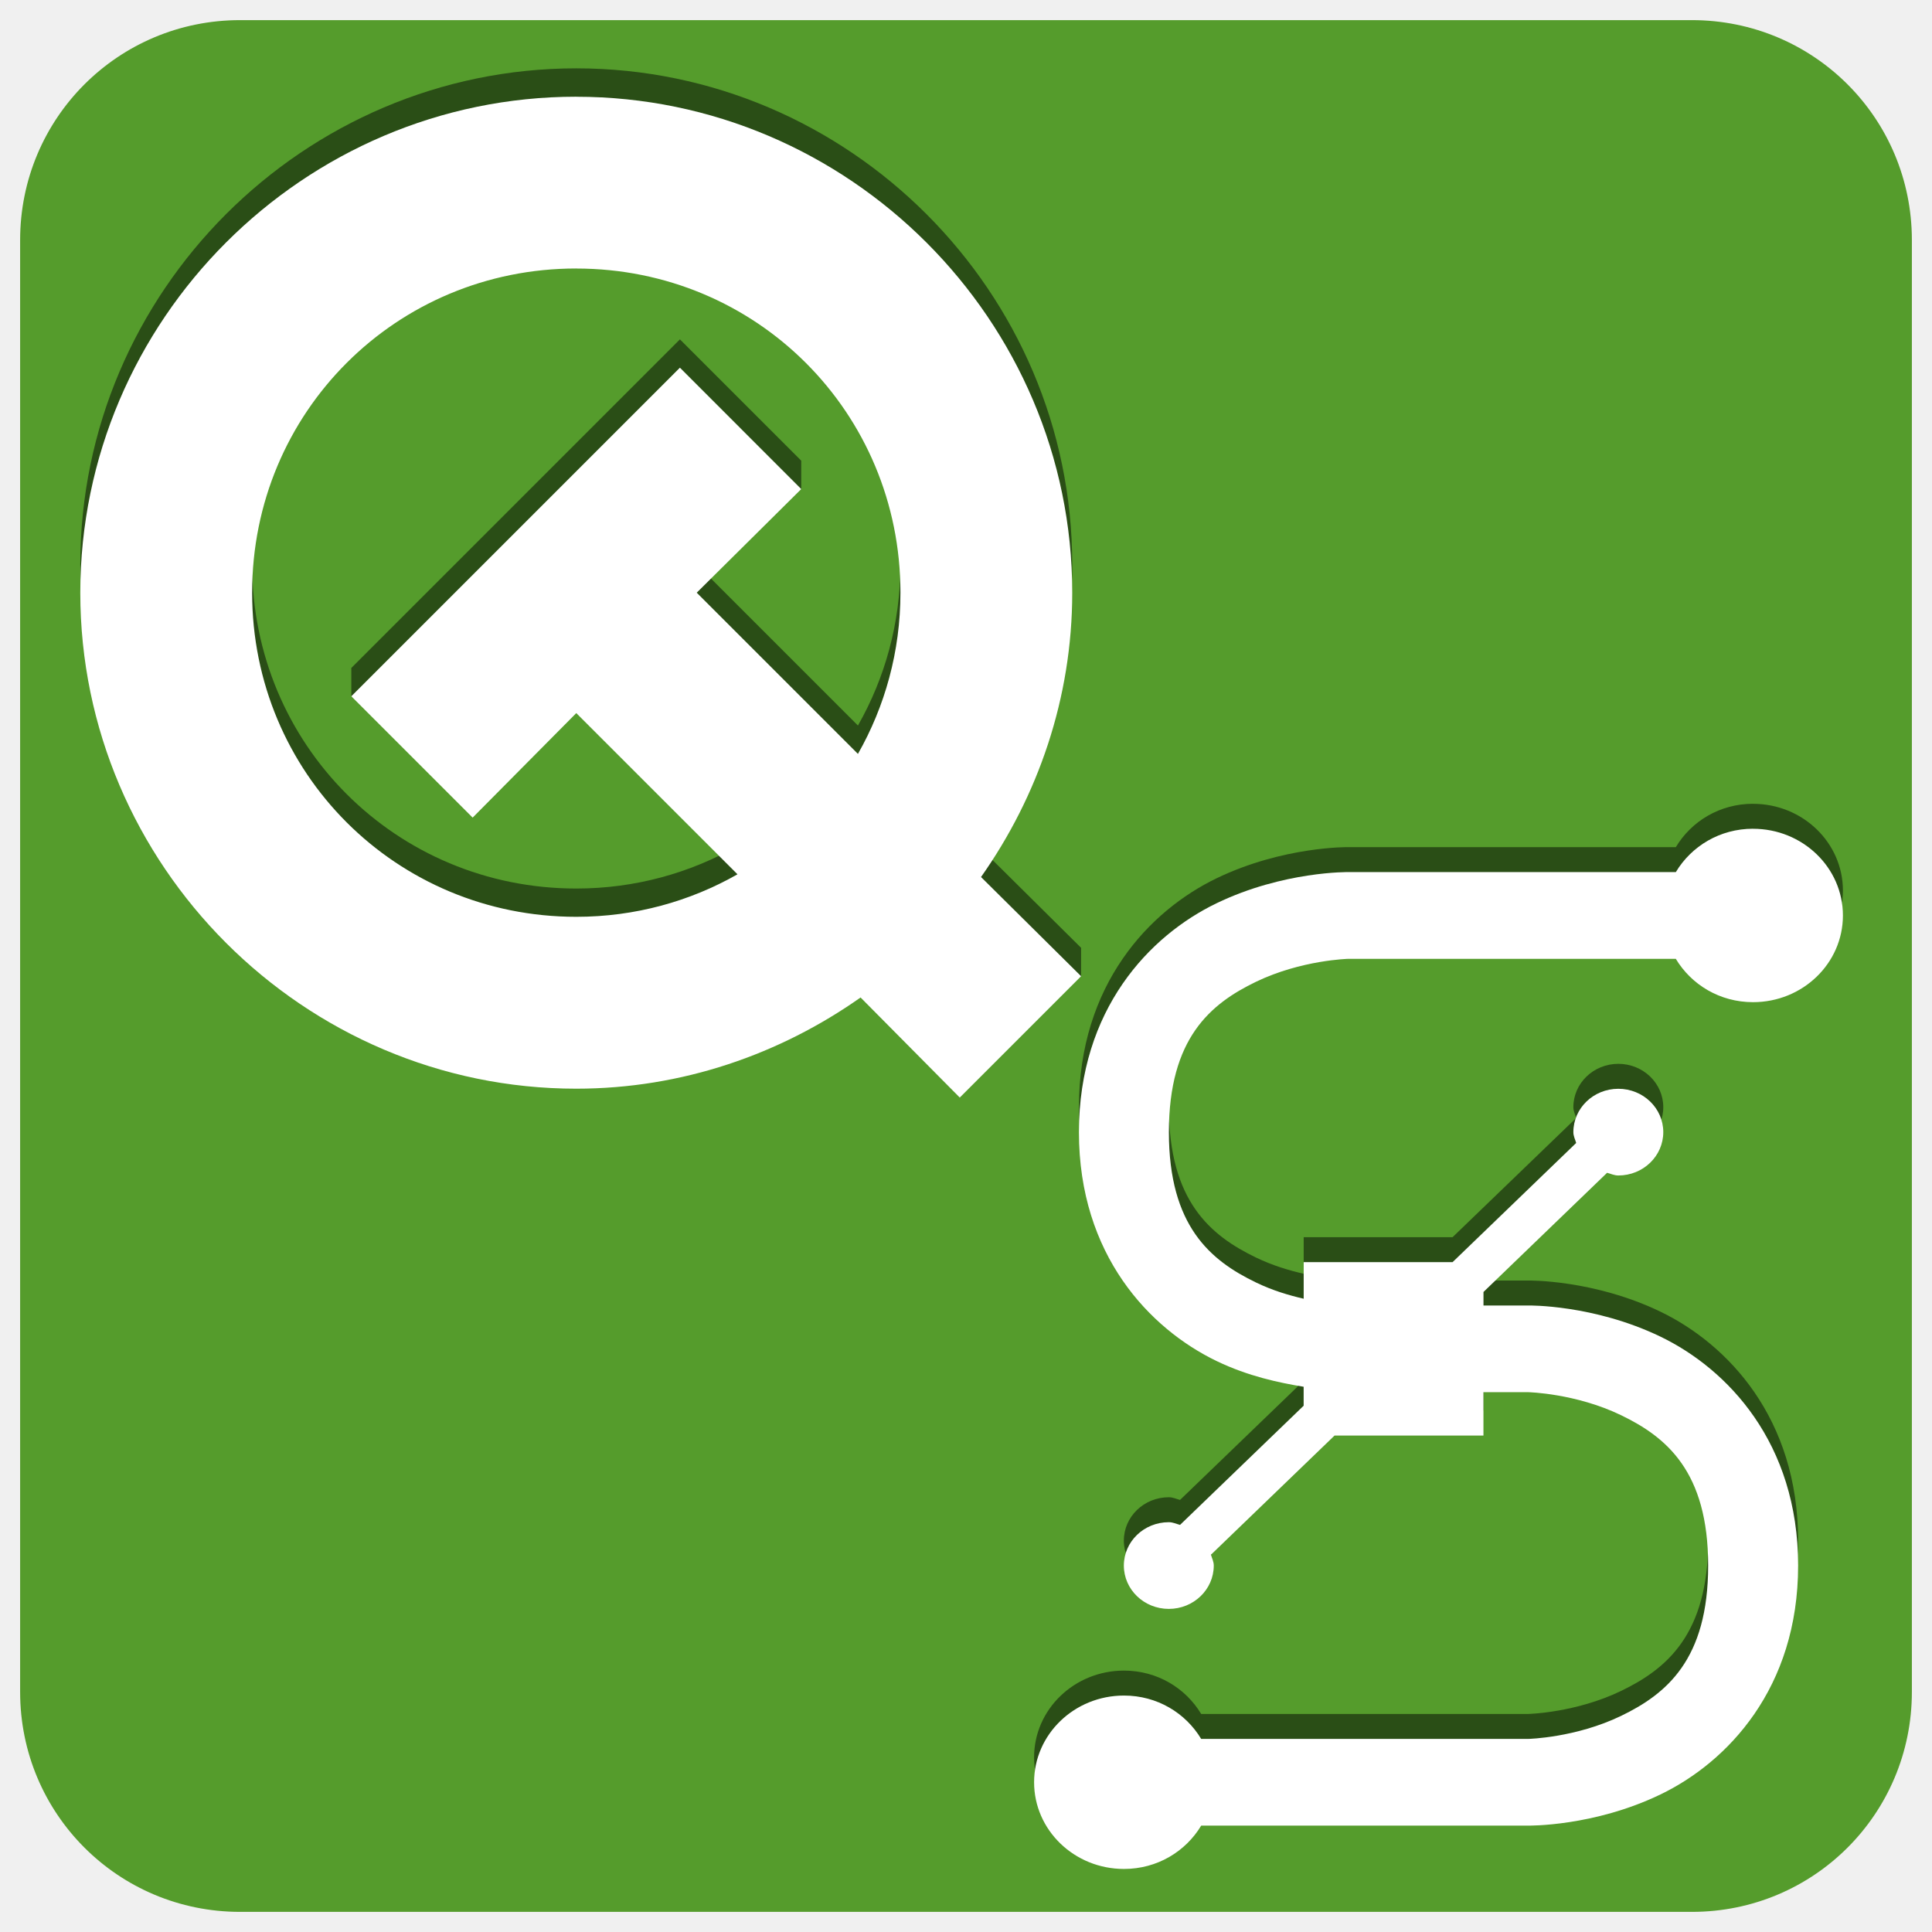
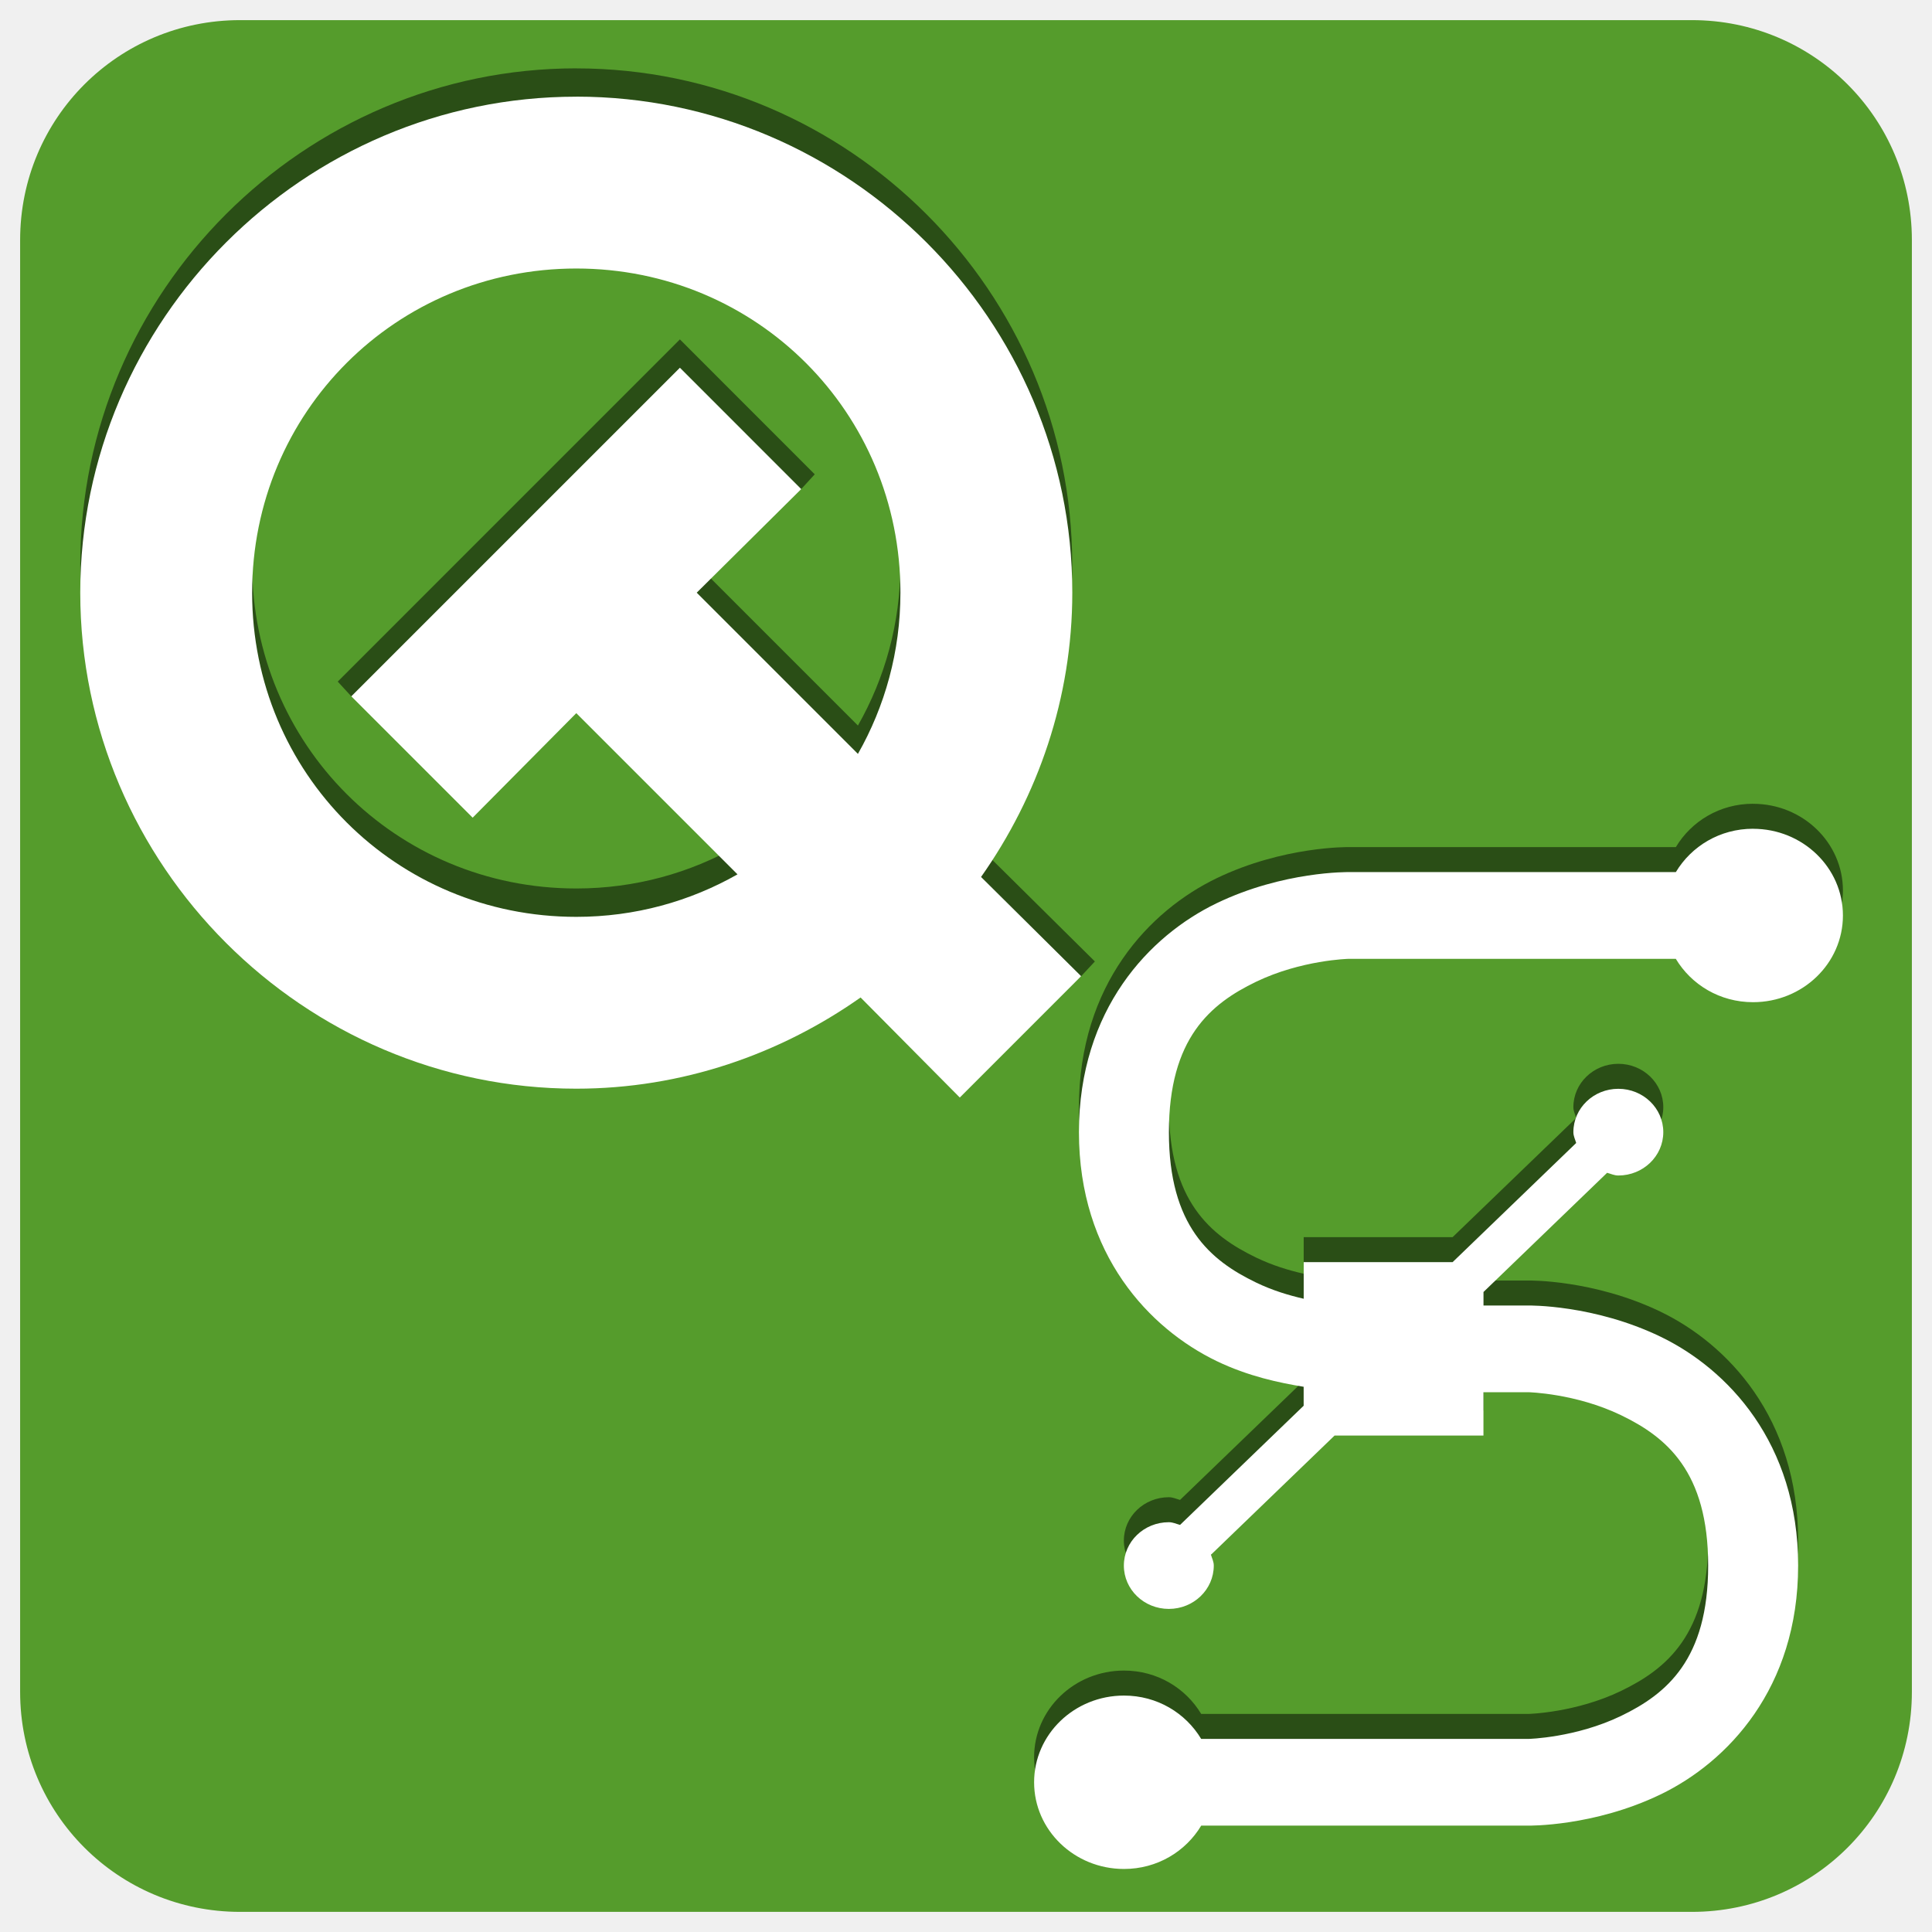
<svg xmlns="http://www.w3.org/2000/svg" width="48" version="1.1" height="48">
-   <path style="fill:#559c2c;stroke:none" id="path3761" d="m 5.965,.5 c -3.028,0 -5.465,2.437 -5.465,5.465 v 36.07 c 0,3.028 2.437,5.465 5.465,5.465 h 36.07 c 3.028,0 5.465,-2.437 5.465,-5.465 v -36.07 c 0,-3.028 -2.437,-5.465 -5.465,-5.465 h -36.07 z " />
-   <g style="stroke:none" id="g4463" transform="matrix(1.147901,0,0,1.147901,-6.512152,-5.841615)">
-     <path style="opacity:.5" id="path2990" d="m 18.146,6.568 c -5.9,0 -10.735,4.835 -10.735,10.735 0,5.9 4.835,10.735 10.735,10.735 2.286,0 4.409,-0.745 6.153,-1.974 l 2.147,2.166 2.626,-2.013 0,-.614 -2.166,-2.147 c 1.23,-1.744 1.974,-3.868 1.974,-6.153 0,-5.9 -4.835,-10.735 -10.735,-10.735 z  m 0,3.719 c 3.902,0 7.016,3.115 7.016,7.016 0,1.273 -0.336,2.463 -0.92,3.489 l -3.489,-3.489 2.262,-1.629 0,-.614 -2.626,-2.626 -7.112,7.112 -0,.614 2.626,2.013 2.243,-2.262 3.489,3.489 c -1.026,0.584 -2.215,0.92 -3.489,0.92 -3.902,0 -7.016,-3.115 -7.016,-7.016 0,-3.902 3.115,-7.016 7.016,-7.016 z " />
-     <path style="fill:#fff" id="path3759" d="m 18.146,7.182 c -5.9,0 -10.735,4.835 -10.735,10.735 0,5.9 4.835,10.735 10.735,10.735 2.286,0 4.409,-0.745 6.153,-1.974 l 2.147,2.166 2.626,-2.626 -2.166,-2.147 c 1.23,-1.744 1.974,-3.868 1.974,-6.153 0,-5.9 -4.835,-10.735 -10.735,-10.735 z  m 0,3.719 c 3.902,0 7.016,3.115 7.016,7.016 0,1.273 -0.336,2.463 -0.92,3.489 l -3.489,-3.489 2.262,-2.243 -2.626,-2.627 -7.112,7.112 2.626,2.626 2.243,-2.262 3.489,3.489 c -1.026,0.584 -2.215,0.92 -3.489,0.92 -3.902,0 -7.016,-3.115 -7.016,-7.016 0,-3.902 3.115,-7.016 7.016,-7.016 z " />
-   </g>
-   <g id="g4494" transform="translate(0.6077165,0.9115748)">
-     <path style="opacity:.5" id="path4492" d="m 42.947,19.058 c -0.826,0 -1.533,0.434 -1.919,1.077 h -8.13 c 0,0 -1.618,-0.027 -3.28,0.774 -1.662,0.801 -3.42,2.636 -3.42,5.687 0,3.051 1.758,4.885 3.42,5.687 0.788,0.38 1.563,0.541 2.163,0.639 v 0.471 l -3.071,2.961 c -0.095,-0.025 -0.176,-0.067 -0.279,-0.067 -0.617,0 -1.117,0.482 -1.117,1.077 0,0.595 0.5,1.077 1.117,1.077 0.617,0 1.117,-0.482 1.117,-1.077 0,-0.099 -0.044,-0.178 -0.07,-0.269 l 3.071,-2.961 h 3.699 v -1.077 h 1.117 c 0,0 1.174,0.027 2.303,0.572 1.129,0.545 2.163,1.402 2.163,3.735 0,2.333 -1.034,3.19 -2.163,3.735 -1.129,0.545 -2.303,0.572 -2.303,0.572 h -8.13 c -0.386,-0.643 -1.093,-1.077 -1.918,-1.077 -1.233,0 -2.233,0.964 -2.233,2.154 0,1.189 1,2.154 2.233,2.154 0.826,0 1.533,-0.434 1.919,-1.077 h 8.13 c 0,0 1.618,0.027 3.28,-0.774 1.662,-0.801 3.42,-2.636 3.42,-5.687 0,-3.051 -1.758,-4.885 -3.42,-5.687 -1.662,-0.801 -3.28,-0.774 -3.28,-0.774 h -1.117 v -0.336 l 3.071,-2.961 c 0.095,0.025 0.176,0.067 0.279,0.067 0.617,0 1.117,-0.482 1.117,-1.077 0,-0.595 -0.5,-1.077 -1.117,-1.077 -0.617,0 -1.117,0.482 -1.117,1.077 0,0.099 0.044,0.178 0.07,0.269 l -3.071,2.961 h -3.699 v 0.909 c -0.368,-0.085 -0.769,-0.203 -1.186,-0.404 -1.129,-0.545 -2.163,-1.402 -2.163,-3.735 0,-2.333 1.034,-3.19 2.163,-3.735 1.128,-0.544 2.301,-0.571 2.301,-0.571 h 8.13 c 0.386,0.643 1.093,1.077 1.919,1.077 1.233,0 2.233,-0.964 2.233,-2.154 0,-1.189 -1,-2.154 -2.233,-2.154 z " />
-     <path style="fill:#fff" id="path10" d="m 42.947,19.678 c -0.826,0 -1.533,0.434 -1.919,1.077 h -8.13 c 0,0 -1.618,-0.027 -3.28,0.774 -1.662,0.801 -3.42,2.636 -3.42,5.687 0,3.051 1.758,4.885 3.42,5.687 0.788,0.38 1.563,0.541 2.163,0.639 v 0.471 l -3.071,2.961 c -0.095,-0.025 -0.176,-0.067 -0.279,-0.067 -0.617,0 -1.117,0.482 -1.117,1.077 0,0.595 0.5,1.077 1.117,1.077 0.617,0 1.117,-0.482 1.117,-1.077 0,-0.099 -0.044,-0.178 -0.07,-0.269 l 3.071,-2.961 h 3.699 v -1.077 h 1.117 c 0,0 1.174,0.027 2.303,0.572 1.129,0.545 2.163,1.402 2.163,3.735 0,2.333 -1.034,3.19 -2.163,3.735 -1.129,0.545 -2.303,0.572 -2.303,0.572 h -8.13 c -0.386,-0.643 -1.093,-1.077 -1.918,-1.077 -1.233,0 -2.233,0.964 -2.233,2.154 0,1.189 1,2.154 2.233,2.154 0.826,0 1.533,-0.434 1.919,-1.077 h 8.13 c 0,0 1.618,0.027 3.28,-0.774 1.662,-0.801 3.42,-2.636 3.42,-5.687 0,-3.051 -1.758,-4.885 -3.42,-5.687 -1.662,-0.801 -3.28,-0.774 -3.28,-0.774 h -1.117 v -0.336 l 3.071,-2.961 c 0.095,0.025 0.176,0.067 0.279,0.067 0.617,0 1.117,-0.482 1.117,-1.077 0,-0.595 -0.5,-1.077 -1.117,-1.077 -0.617,0 -1.117,0.482 -1.117,1.077 0,0.099 0.044,0.178 0.07,0.269 l -3.071,2.961 h -3.699 v 0.909 c -0.368,-0.085 -0.769,-0.203 -1.186,-0.404 -1.129,-0.545 -2.163,-1.402 -2.163,-3.735 0,-2.333 1.034,-3.19 2.163,-3.735 1.128,-0.544 2.301,-0.571 2.301,-0.571 h 8.13 c 0.386,0.643 1.093,1.077 1.919,1.077 1.233,0 2.233,-0.964 2.233,-2.154 0,-1.189 -1,-2.154 -2.233,-2.154 z " />
-   </g>
+   <path style="fill:#559c2c" d="m 5.965,.5 c -3.028,0 -5.465,2.437 -5.465,5.465 v 36.07 c 0,3.028 2.437,5.465 5.465,5.465 h 36.07 c 3.028,0 5.465,-2.437 5.465,-5.465 v -36.07 c 0,-3.028 -2.437,-5.465 -5.465,-5.465 h -36.07 z " />
+   <path style="opacity:.5" d="m 14.317,1.698 c -6.772,0 -12.323,5.551 -12.323,12.323 0,6.772 5.551,12.323 12.323,12.323 2.624,0 5.061,-0.855 7.064,-2.266 l 2.465,2.486 3.014,-2.31 .342,-.367 -2.829,-2.801 c 1.412,-2.002 2.266,-4.44 2.266,-7.064 0,-6.772 -5.551,-12.323 -12.323,-12.323 z  m 0,4.269 c 4.479,0 8.054,3.575 8.054,8.054 0,1.462 -0.386,2.827 -1.056,4.005 l -4.005,-4.005 2.596,-1.87 .336,-.367 -3.35,-3.352 -8.501,8.502 .337,.366 3.015,2.31 2.575,-2.597 4.005,4.005 c -1.178,0.67 -2.543,1.056 -4.005,1.056 -4.479,0 -8.054,-3.575 -8.054,-8.054 0,-4.479 3.575,-8.054 8.054,-8.054 z " />
+   <path style="fill:#fff" d="m 14.317,2.402 c -6.772,0 -12.323,5.551 -12.323,12.323 0,6.772 5.551,12.323 12.323,12.323 2.624,0 5.061,-0.855 7.064,-2.266 l 2.465,2.486 3.014,-3.015 -2.486,-2.465 c 1.412,-2.002 2.267,-4.44 2.267,-7.064 0,-6.772 -5.551,-12.323 -12.323,-12.323 z  m 0,4.269 c 4.479,0 8.054,3.575 8.054,8.054 0,1.462 -0.386,2.827 -1.056,4.005 l -4.005,-4.005 2.596,-2.574 -3.014,-3.015 -8.164,8.164 3.015,3.015 2.575,-2.597 4.005,4.005 c -1.178,0.67 -2.543,1.056 -4.005,1.056 -4.479,0 -8.054,-3.575 -8.054,-8.054 0,-4.479 3.575,-8.054 8.054,-8.054 z " />
+   <path style="opacity:.5" d="m 43.555,19.969 c -0.826,0 -1.533,0.434 -1.919,1.077 h -8.13 c 0,0 -1.618,-0.027 -3.28,0.774 -1.662,0.801 -3.42,2.636 -3.42,5.687 0,3.051 1.758,4.885 3.42,5.687 0.788,0.38 1.563,0.541 2.163,0.639 v 0.471 l -3.071,2.961 c -0.095,-0.025 -0.176,-0.067 -0.279,-0.067 -0.617,0 -1.117,0.482 -1.117,1.077 0,0.595 0.5,1.077 1.117,1.077 0.617,0 1.117,-0.482 1.117,-1.077 0,-0.099 -0.044,-0.178 -0.07,-0.269 l 3.071,-2.961 h 3.699 v -1.077 h 1.117 c 0,0 1.174,0.027 2.303,0.572 1.129,0.545 2.163,1.402 2.163,3.735 0,2.333 -1.034,3.19 -2.163,3.735 -1.129,0.545 -2.303,0.572 -2.303,0.572 h -8.13 c -0.386,-0.643 -1.093,-1.077 -1.918,-1.077 -1.233,0 -2.233,0.964 -2.233,2.154 0,1.189 1,2.154 2.233,2.154 0.826,0 1.533,-0.434 1.919,-1.077 h 8.13 c 0,0 1.618,0.027 3.28,-0.774 1.662,-0.801 3.42,-2.636 3.42,-5.687 0,-3.051 -1.758,-4.885 -3.42,-5.687 -1.662,-0.801 -3.28,-0.774 -3.28,-0.774 h -1.117 v -0.336 l 3.071,-2.961 c 0.095,0.025 0.176,0.067 0.279,0.067 0.617,0 1.117,-0.482 1.117,-1.077 0,-0.595 -0.5,-1.077 -1.117,-1.077 -0.617,0 -1.117,0.482 -1.117,1.077 0,0.099 0.044,0.178 0.07,0.269 l -3.071,2.961 h -3.699 v 0.909 c -0.368,-0.085 -0.769,-0.203 -1.186,-0.404 -1.129,-0.545 -2.163,-1.402 -2.163,-3.735 0,-2.333 1.034,-3.19 2.163,-3.735 1.128,-0.544 2.301,-0.571 2.301,-0.571 h 8.13 c 0.386,0.643 1.093,1.077 1.919,1.077 1.233,0 2.233,-0.964 2.233,-2.154 0,-1.189 -1,-2.154 -2.233,-2.154 z " />
+   <path style="fill:#fff" d="m 43.555,20.59 c -0.826,0 -1.533,0.434 -1.919,1.077 h -8.13 c 0,0 -1.618,-0.027 -3.28,0.774 -1.662,0.801 -3.42,2.636 -3.42,5.687 0,3.051 1.758,4.885 3.42,5.687 0.788,0.38 1.563,0.541 2.163,0.639 v 0.471 l -3.071,2.961 c -0.095,-0.025 -0.176,-0.067 -0.279,-0.067 -0.617,0 -1.117,0.482 -1.117,1.077 0,0.595 0.5,1.077 1.117,1.077 0.617,0 1.117,-0.482 1.117,-1.077 0,-0.099 -0.044,-0.178 -0.07,-0.269 l 3.071,-2.961 h 3.699 v -1.077 h 1.117 c 0,0 1.174,0.027 2.303,0.572 1.129,0.545 2.163,1.402 2.163,3.735 0,2.333 -1.034,3.19 -2.163,3.735 -1.129,0.545 -2.303,0.572 -2.303,0.572 h -8.13 c -0.386,-0.643 -1.093,-1.077 -1.918,-1.077 -1.233,0 -2.233,0.964 -2.233,2.154 0,1.189 1,2.154 2.233,2.154 0.826,0 1.533,-0.434 1.919,-1.077 h 8.13 c 0,0 1.618,0.027 3.28,-0.774 1.662,-0.801 3.42,-2.636 3.42,-5.687 0,-3.051 -1.758,-4.885 -3.42,-5.687 -1.662,-0.801 -3.28,-0.774 -3.28,-0.774 h -1.117 v -0.336 l 3.071,-2.961 c 0.095,0.025 0.176,0.067 0.279,0.067 0.617,0 1.117,-0.482 1.117,-1.077 0,-0.595 -0.5,-1.077 -1.117,-1.077 -0.617,0 -1.117,0.482 -1.117,1.077 0,0.099 0.044,0.178 0.07,0.269 l -3.071,2.961 h -3.699 v 0.909 c -0.368,-0.085 -0.769,-0.203 -1.186,-0.404 -1.129,-0.545 -2.163,-1.402 -2.163,-3.735 0,-2.333 1.034,-3.19 2.163,-3.735 1.128,-0.544 2.301,-0.571 2.301,-0.571 h 8.13 c 0.386,0.643 1.093,1.077 1.919,1.077 1.233,0 2.233,-0.964 2.233,-2.154 0,-1.189 -1,-2.154 -2.233,-2.154 z " />
</svg>
